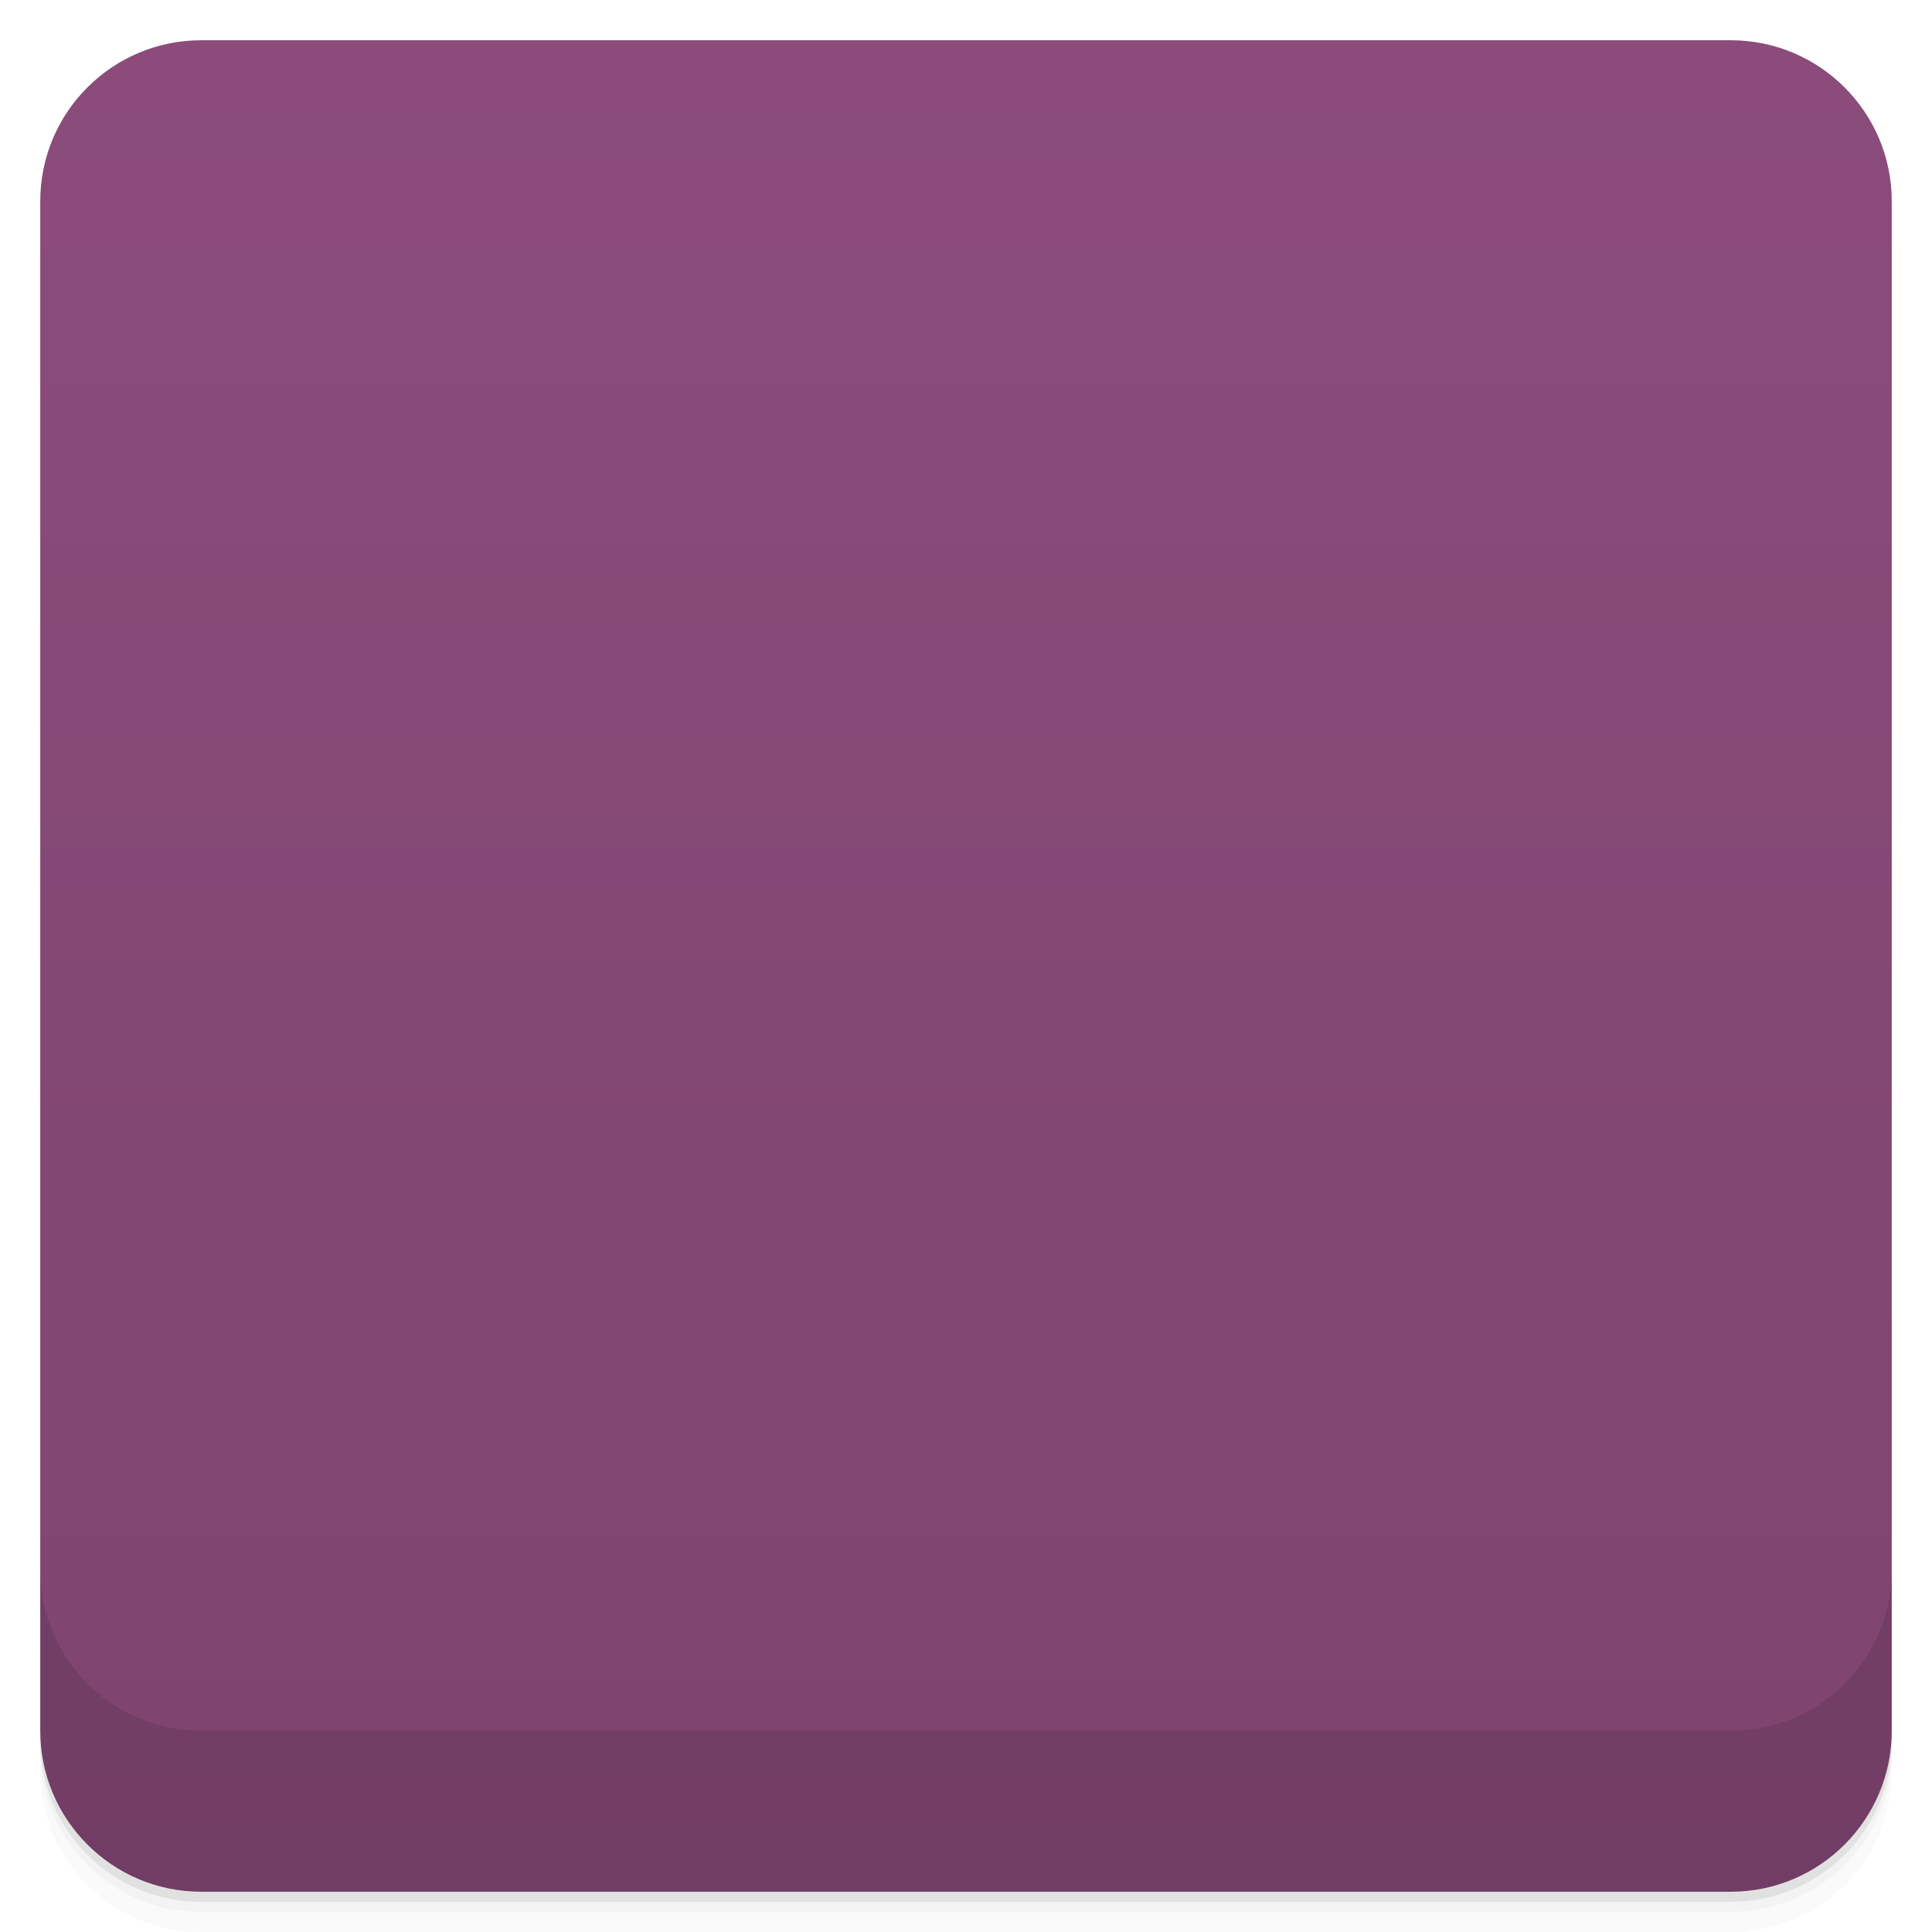
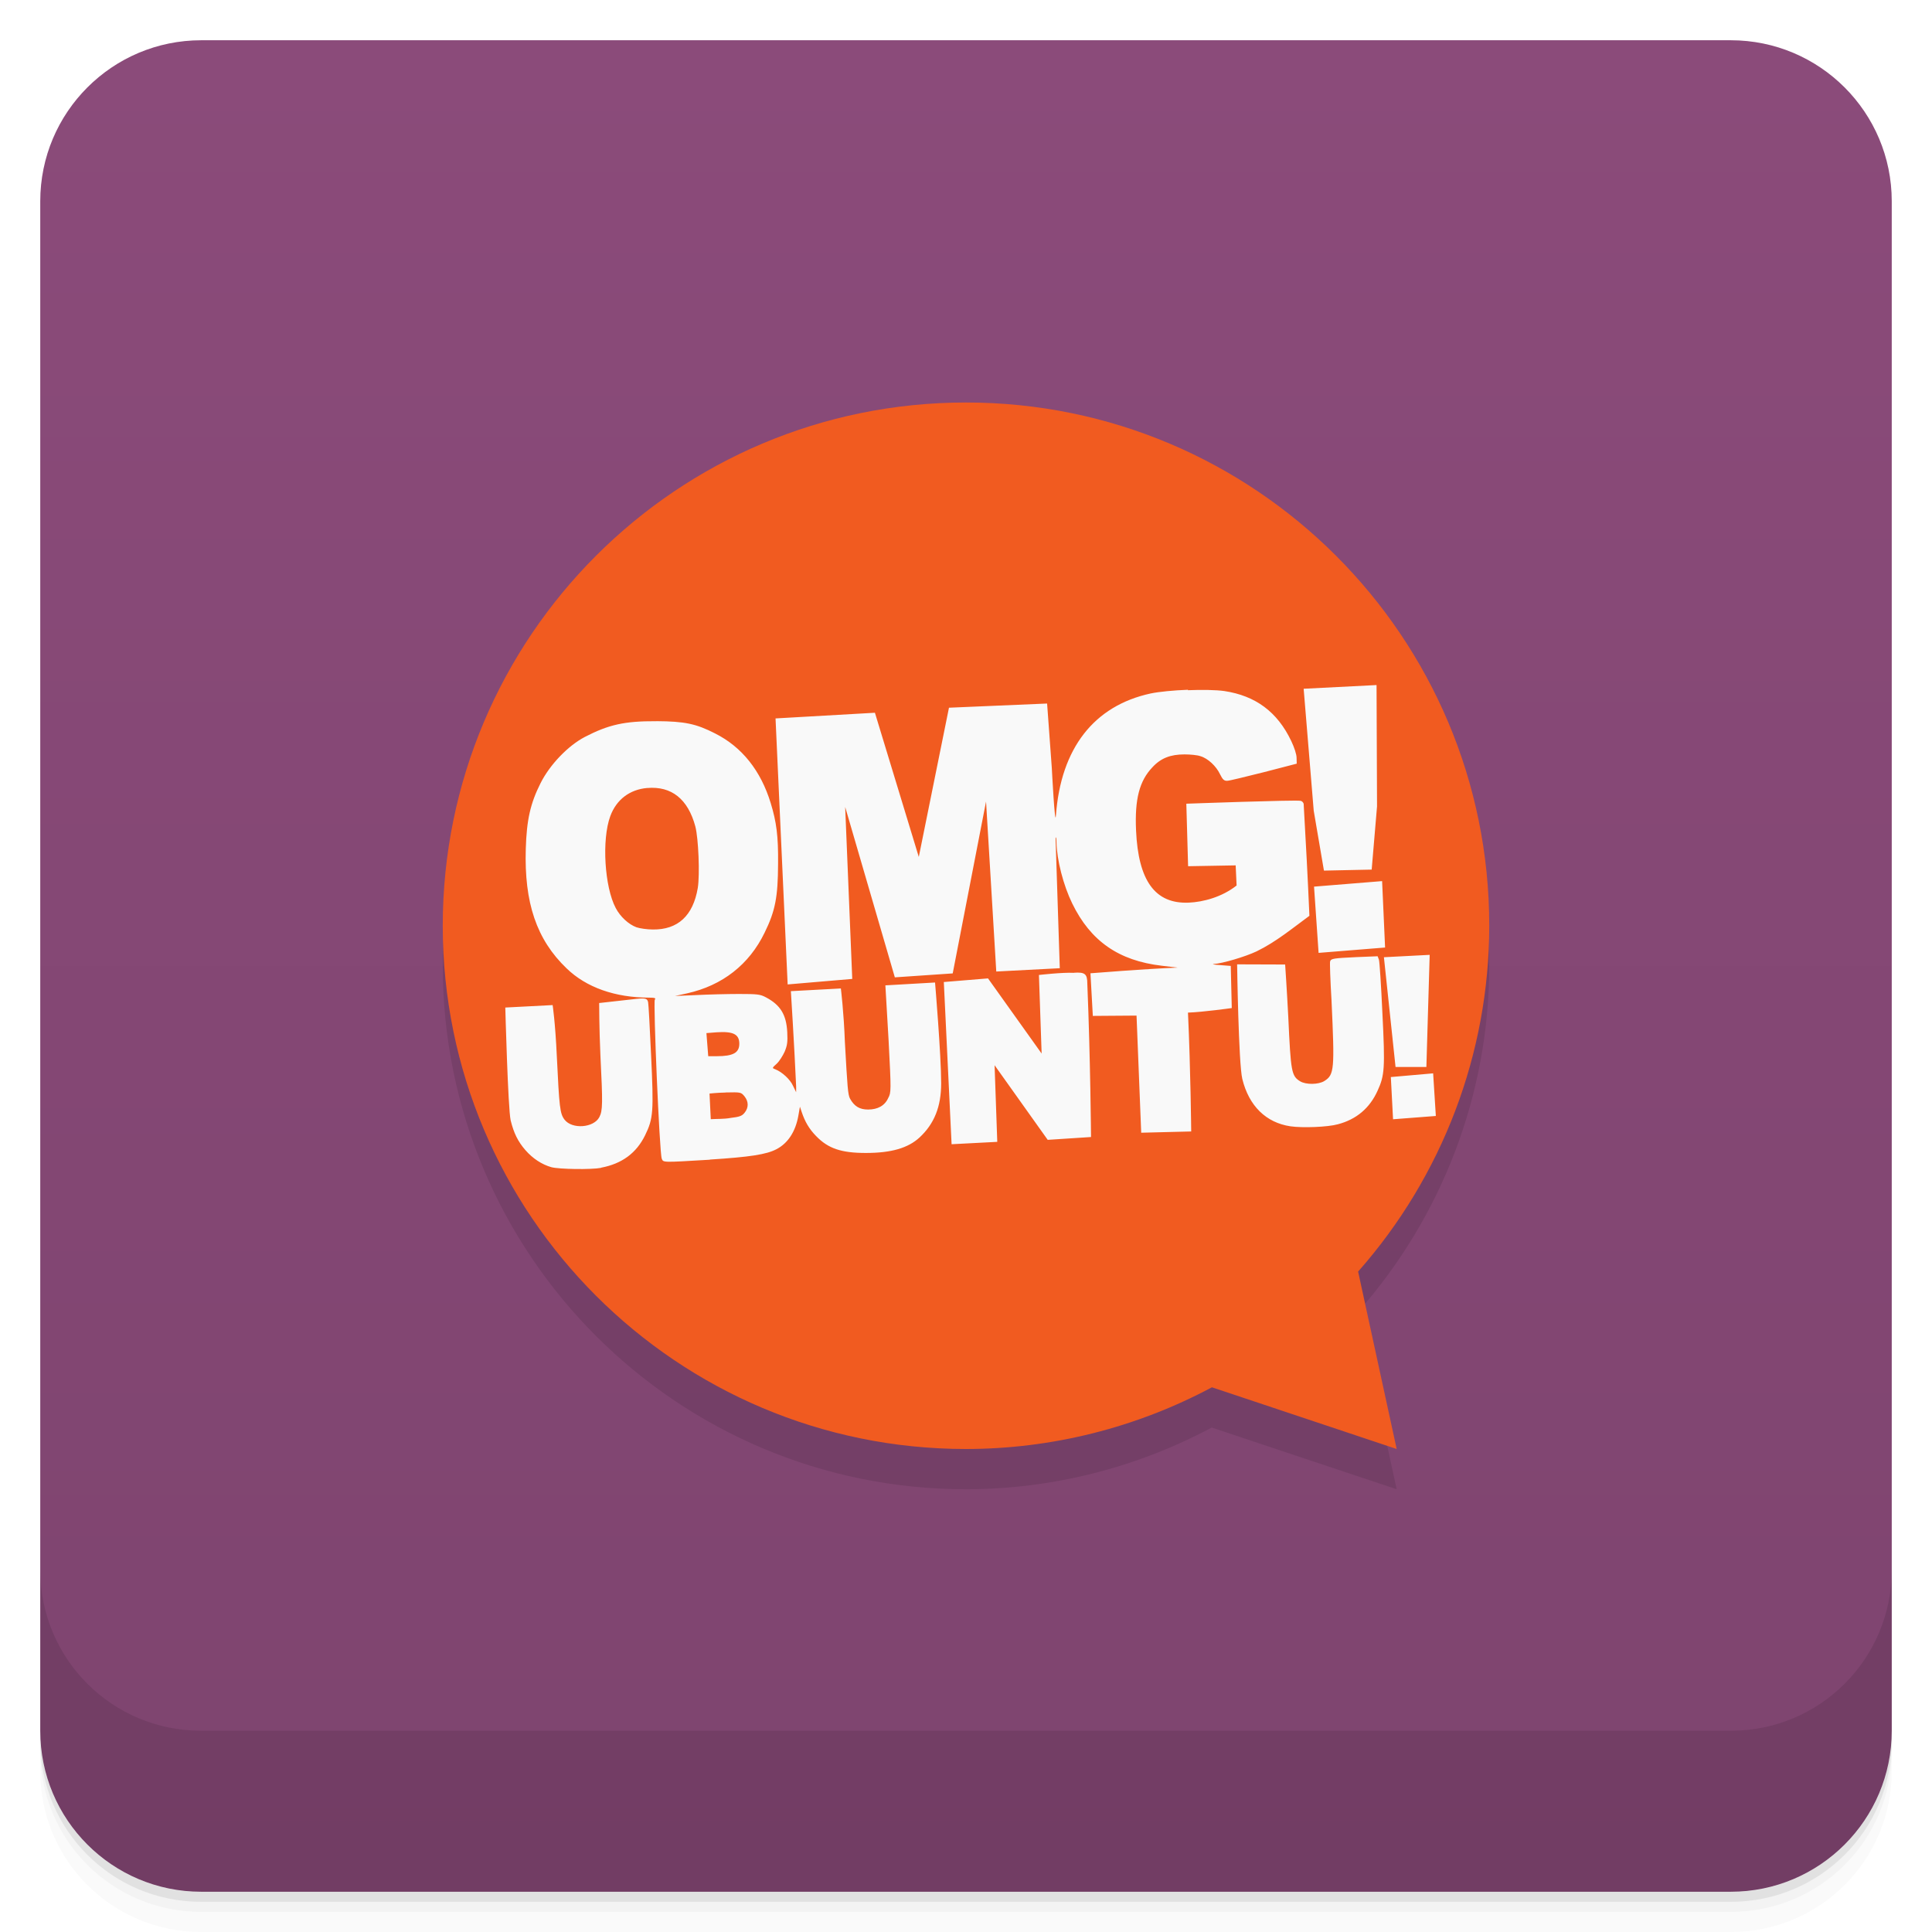
- <svg viewBox="0 0 48 48">
+ <svg xmlns="http://www.w3.org/2000/svg" version="1.1" viewBox="0 0 48 48">
  <defs>
-     <linearGradient id="linearGradient3764" x1="1" x2="47" gradientUnits="userSpaceOnUse" gradientTransform="translate(-48,0.00221467)">
-       <stop stop-color="#7e446f" stop-opacity="1" />
-       <stop offset="1" stop-color="#8b4c7b" stop-opacity="1" />
+     <linearGradient id="bg" x2="0" y1="1" y2="47" gradientUnits="userSpaceOnUse">
+       <stop style="stop-color:#8b4b7a" offset="0" />
+       <stop style="stop-color:#7e446f" offset="1" />
    </linearGradient>
-     <clipPath id="clipPath-487163010">
-       <g transform="translate(0,-1004.362)">
-         <rect rx="4" y="1005.36" x="1" height="46" width="46" fill="#1890d0" />
-       </g>
-     </clipPath>
-     <clipPath id="clipPath-502619825">
-       <g transform="translate(0,-1004.362)">
-         <rect rx="4" y="1005.36" x="1" height="46" width="46" fill="#1890d0" />
-       </g>
-     </clipPath>
  </defs>
-   <g>
-     <path d="m 1 43 l 0 0.25 c 0 2.216 1.784 4 4 4 l 38 0 c 2.216 0 4 -1.784 4 -4 l 0 -0.25 c 0 2.216 -1.784 4 -4 4 l -38 0 c -2.216 0 -4 -1.784 -4 -4 z m 0 0.5 l 0 0.5 c 0 2.216 1.784 4 4 4 l 38 0 c 2.216 0 4 -1.784 4 -4 l 0 -0.5 c 0 2.216 -1.784 4 -4 4 l -38 0 c -2.216 0 -4 -1.784 -4 -4 z" opacity="0.02" />
-     <path d="m 1 43.25 l 0 0.25 c 0 2.216 1.784 4 4 4 l 38 0 c 2.216 0 4 -1.784 4 -4 l 0 -0.25 c 0 2.216 -1.784 4 -4 4 l -38 0 c -2.216 0 -4 -1.784 -4 -4 z" opacity="0.05" />
-     <path d="m 1 43 l 0 0.25 c 0 2.216 1.784 4 4 4 l 38 0 c 2.216 0 4 -1.784 4 -4 l 0 -0.25 c 0 2.216 -1.784 4 -4 4 l -38 0 c -2.216 0 -4 -1.784 -4 -4 z" opacity="0.1" />
-   </g>
-   <g>
-     <rect width="46" height="46" x="-47" y="1" rx="4" transform="matrix(0,-1,1,0,0,0)" fill="url(#linearGradient3764)" fill-opacity="1" />
-   </g>
-   <g>
-     <g clip-path="url(#clipPath-487163010)">
-       <g opacity="0.1">
-         <g>
-           <path d="m 13 19 l 10 -3 l 11 1 l 2 6 l 0 4 l -0.027 1.238 l -1.141 2.145 l -17.01 1.207 l -4.957 -1.406 l -1.137 -3.484 m 1.273 -7.699" stroke="none" fill-rule="nonzero" fill-opacity="1" fill="#000" />
-           <path d="m 32.32 36.25 l -2.281 -0.746 l -0.461 0.219 c -1.418 0.676 -2.891 1.07 -4.492 1.215 c -0.598 0.051 -2.18 0.02 -2.734 -0.055 c -0.988 -0.137 -1.793 -0.324 -2.676 -0.637 c -4.344 -1.52 -7.574 -5.258 -8.449 -9.77 c -0.148 -0.773 -0.199 -1.262 -0.223 -2.16 c -0.031 -1.262 0.07 -2.223 0.344 -3.371 c 1.203 -4.98 5.207 -8.781 10.254 -9.727 c 0.656 -0.125 1.051 -0.172 1.77 -0.203 c 2.863 -0.133 5.586 0.633 7.945 2.242 c 0.801 0.543 1.25 0.926 2.01 1.711 c 0.676 0.695 1.102 1.215 1.551 1.898 c 1.902 2.91 2.559 6.402 1.848 9.824 c -0.414 1.996 -1.402 4.03 -2.711 5.594 c -0.129 0.152 -0.242 0.313 -0.242 0.352 c 0 0.063 0.871 4.16 0.914 4.309 c 0.008 0.039 0 0.066 -0.031 0.063 c -0.023 -0.004 -1.074 -0.34 -2.328 -0.754 m -17.395 -6.246 c 0.52 -0.098 0.879 -0.363 1.094 -0.805 c 0.203 -0.414 0.215 -0.586 0.148 -1.992 c -0.031 -0.68 -0.063 -1.27 -0.074 -1.316 c -0.02 -0.074 -0.035 -0.082 -0.277 -0.082 c -0.523 0 -0.914 0.043 -0.941 0.105 c -0.016 0.035 0 0.613 0.031 1.297 c 0.059 1.191 0.059 1.375 -0.027 1.539 c -0.141 0.266 -0.676 0.305 -0.863 0.063 c -0.117 -0.152 -0.133 -0.305 -0.195 -1.578 c -0.039 -0.852 -0.07 -1.238 -0.102 -1.27 c -0.035 -0.035 -0.16 -0.039 -0.59 -0.012 c -0.301 0.02 -0.566 0.055 -0.586 0.074 c -0.055 0.055 0.066 2.5 0.133 2.801 c 0.078 0.316 0.18 0.527 0.367 0.742 c 0.18 0.207 0.41 0.355 0.648 0.422 c 0.195 0.051 0.988 0.063 1.234 0.016 m 2.703 -0.203 c 0.98 -0.063 1.402 -0.125 1.652 -0.258 c 0.285 -0.148 0.473 -0.438 0.543 -0.832 l 0.039 -0.223 l 0.043 0.129 c 0.082 0.246 0.191 0.426 0.359 0.598 c 0.301 0.313 0.629 0.422 1.238 0.422 c 0.629 0 1.047 -0.121 1.332 -0.383 c 0.367 -0.34 0.539 -0.766 0.539 -1.348 c 0 -0.707 -0.105 -2.473 -0.152 -2.504 c -0.023 -0.02 -0.195 -0.023 -0.383 -0.012 c -0.633 0.035 -0.785 0.059 -0.816 0.109 c -0.012 0.027 0.016 0.633 0.043 1.344 c 0.066 1.258 0.066 1.293 -0.008 1.43 c -0.086 0.191 -0.262 0.285 -0.5 0.285 c -0.211 0 -0.344 -0.078 -0.449 -0.266 c -0.055 -0.098 -0.066 -0.293 -0.129 -1.41 c -0.027 -0.746 -0.066 -1.313 -0.098 -1.332 c -0.051 -0.051 -1.094 0 -1.168 0.055 c -0.051 0.039 -0.051 0.152 0 1.145 c 0.031 0.605 0.055 1.16 0.055 1.238 l 0 0.141 l -0.078 -0.16 c -0.066 -0.152 -0.27 -0.344 -0.441 -0.41 c -0.082 -0.031 -0.082 -0.031 0.039 -0.141 c 0.063 -0.059 0.148 -0.195 0.195 -0.297 c 0.066 -0.16 0.078 -0.238 0.066 -0.488 c -0.023 -0.426 -0.168 -0.668 -0.527 -0.859 c -0.145 -0.078 -0.207 -0.086 -0.676 -0.086 c -0.285 0 -0.758 0.012 -1.051 0.027 l -0.535 0.023 l 0.301 -0.066 c 0.875 -0.195 1.539 -0.715 1.922 -1.504 c 0.27 -0.547 0.332 -0.898 0.336 -1.707 c 0.008 -0.695 -0.039 -1.051 -0.18 -1.512 c -0.246 -0.809 -0.715 -1.398 -1.383 -1.734 c -0.48 -0.242 -0.758 -0.301 -1.461 -0.305 c -0.789 -0.004 -1.187 0.086 -1.777 0.391 c -0.418 0.219 -0.867 0.688 -1.098 1.148 c -0.254 0.504 -0.355 0.918 -0.367 1.629 c -0.043 1.344 0.266 2.258 1.012 2.973 c 0.488 0.473 1.203 0.727 2.055 0.727 c 0.137 0 0.168 0.012 0.137 0.047 c -0.043 0.051 0.117 3.824 0.172 3.953 c 0.039 0.098 0.004 0.098 1.191 0.027 m 0.008 -1.32 c -0.016 -0.172 -0.02 -0.32 -0.012 -0.328 c 0.012 -0.012 0.188 -0.023 0.398 -0.027 c 0.383 -0.008 0.383 -0.008 0.469 0.094 c 0.105 0.129 0.109 0.281 0.004 0.41 c -0.066 0.082 -0.125 0.102 -0.348 0.129 c -0.145 0.016 -0.316 0.031 -0.379 0.031 l -0.113 0 l -0.023 -0.313 m -0.063 -1.391 c -0.008 -0.074 -0.02 -0.203 -0.02 -0.285 l 0 -0.148 l 0.254 -0.02 c 0.41 -0.027 0.563 0.047 0.563 0.285 c 0 0.223 -0.152 0.309 -0.555 0.309 l -0.215 0 l -0.023 -0.141 m -1.758 -3.055 c -0.195 -0.07 -0.406 -0.262 -0.52 -0.48 c -0.277 -0.523 -0.355 -1.695 -0.148 -2.281 c 0.152 -0.414 0.484 -0.668 0.918 -0.703 c 0.605 -0.055 1.023 0.273 1.195 0.953 c 0.078 0.293 0.102 1.199 0.063 1.531 c -0.113 0.691 -0.496 1.039 -1.113 1.031 c -0.148 0 -0.324 -0.027 -0.406 -0.055 m 8.879 5.344 c 0.074 -0.031 0.082 -0.055 0.078 -0.316 c 0 -0.156 -0.023 -0.578 -0.035 -0.938 c -0.023 -0.355 -0.031 -0.656 -0.023 -0.664 c 0.012 -0.008 0.313 0.406 0.668 0.922 l 0.648 0.934 l 0.371 -0.023 c 0.203 -0.016 0.441 -0.023 0.523 -0.023 c 0.293 0 0.277 0.133 0.18 -1.879 c -0.047 -0.98 -0.086 -1.863 -0.086 -1.957 c 0 -0.246 -0.066 -0.289 -0.336 -0.27 c -0.117 0.012 -0.355 0.027 -0.527 0.039 c -0.227 0.02 -0.313 0.035 -0.328 0.078 c -0.02 0.047 0.023 1.164 0.066 1.734 c 0.008 0.094 0 0.16 -0.012 0.156 c -0.023 -0.012 -0.316 -0.43 -0.66 -0.934 c -0.355 -0.504 -0.652 -0.926 -0.672 -0.934 c -0.078 -0.031 -1.063 0.047 -1.102 0.09 c -0.055 0.063 0.141 3.988 0.195 4.03 c 0.055 0.035 0.938 -0.008 1.051 -0.047 m 4.895 -0.273 c 0.066 -0.023 0.066 -0.066 -0.02 -1.668 c -0.039 -0.703 -0.066 -1.281 -0.066 -1.285 c 0.004 -0.004 0.242 -0.02 0.523 -0.039 c 0.301 -0.016 0.547 -0.047 0.563 -0.074 c 0.023 -0.027 0.027 -0.184 0.008 -0.543 l -0.031 -0.504 l -0.27 -0.023 c -0.145 -0.008 -0.219 -0.023 -0.152 -0.027 c 0.215 -0.012 0.789 -0.184 1.063 -0.316 c 0.277 -0.129 0.953 -0.574 1.191 -0.773 l 0.125 -0.109 l -0.066 -1.363 c -0.039 -0.75 -0.066 -1.391 -0.074 -1.422 c -0.016 -0.035 -0.043 -0.07 -0.074 -0.074 c -0.121 -0.027 -2.832 0.148 -2.863 0.184 c -0.043 0.047 0.02 1.383 0.07 1.441 c 0.02 0.02 0.23 0.02 0.598 0 c 0.313 -0.023 0.57 -0.027 0.582 -0.023 c 0.012 0.004 0.02 0.121 0.02 0.258 l 0.004 0.242 l -0.266 0.156 c -0.348 0.203 -0.578 0.27 -0.926 0.27 c -0.84 0.023 -1.25 -0.551 -1.305 -1.793 c -0.035 -0.77 0.078 -1.227 0.398 -1.563 c 0.211 -0.23 0.453 -0.32 0.797 -0.32 c 0.148 0 0.316 0.023 0.398 0.043 c 0.188 0.066 0.395 0.25 0.492 0.449 c 0.063 0.133 0.098 0.164 0.172 0.164 c 0.059 0 0.465 -0.105 0.918 -0.215 l 0.813 -0.211 l -0.004 -0.148 c 0 -0.086 -0.055 -0.254 -0.133 -0.418 c -0.344 -0.723 -0.887 -1.125 -1.66 -1.242 c -0.402 -0.059 -1.402 -0.02 -1.836 0.07 c -1.41 0.305 -2.227 1.363 -2.352 3.03 c -0.023 0.348 -0.035 0.238 -0.105 -1.176 c -0.051 -1.039 -0.09 -1.574 -0.117 -1.602 c -0.027 -0.035 -0.32 -0.031 -1.211 0.02 c -0.641 0.035 -1.188 0.07 -1.227 0.082 c -0.078 0.02 -0.039 -0.16 -0.422 1.926 c -0.184 0.965 -0.324 1.766 -0.328 1.781 c -0.008 0.016 -0.238 -0.777 -0.523 -1.762 c -0.336 -1.168 -0.527 -1.801 -0.563 -1.82 c -0.07 -0.035 -2.434 0.098 -2.477 0.141 c -0.023 0.031 0.238 6.203 0.281 6.484 l 0.023 0.125 l 0.563 -0.027 c 0.773 -0.031 1.023 -0.059 1.031 -0.109 c 0.008 -0.02 -0.031 -0.992 -0.086 -2.145 c -0.066 -1.16 -0.105 -2.117 -0.09 -2.125 c 0.008 -0.012 0.02 0.063 0.055 0.152 c 0.102 0.441 1.152 4.055 1.191 4.078 c 0.016 0.023 0.313 0.023 0.715 -0.008 c 0.52 -0.031 0.688 -0.051 0.723 -0.09 c 0.023 -0.027 0.215 -1.012 0.43 -2.168 c 0.211 -1.164 0.398 -2.109 0.398 -2.102 c 0.008 0.008 0.063 0.953 0.113 2.102 c 0.063 1.207 0.102 2.102 0.141 2.121 c 0.043 0.043 1.531 -0.031 1.578 -0.082 c 0.02 -0.016 -0.004 -0.734 -0.043 -1.602 c -0.043 -0.863 -0.074 -1.602 -0.066 -1.637 c 0.02 -0.035 0.023 0.012 0.023 0.102 c 0.008 0.449 0.172 1.078 0.391 1.527 c 0.457 0.938 1.156 1.422 2.23 1.547 l 0.395 0.047 l -0.926 0.047 c -0.512 0.031 -0.996 0.063 -1.086 0.074 l -0.156 0.02 l 0.004 0.508 c 0.012 0.355 0.023 0.523 0.059 0.551 c 0.035 0.035 0.168 0.035 0.563 0.016 c 0.281 -0.023 0.523 -0.027 0.523 -0.023 c 0.004 0.008 0.039 0.656 0.078 1.441 c 0.039 0.781 0.082 1.445 0.098 1.469 c 0.02 0.023 0.184 0.035 0.574 0.016 c 0.301 -0.016 0.574 -0.035 0.602 -0.047 m 3.652 -0.172 c 0.461 -0.121 0.793 -0.402 0.988 -0.832 c 0.176 -0.383 0.188 -0.559 0.121 -1.941 c -0.031 -0.68 -0.07 -1.27 -0.09 -1.316 l -0.031 -0.086 l -0.523 0.02 c -0.574 0.027 -0.637 0.035 -0.66 0.105 c -0.012 0.02 0.004 0.469 0.035 0.988 c 0.078 1.699 0.07 1.832 -0.18 1.988 c -0.145 0.09 -0.453 0.094 -0.598 0.008 c -0.219 -0.133 -0.234 -0.23 -0.297 -1.598 c -0.035 -0.68 -0.07 -1.27 -0.078 -1.305 c -0.02 -0.07 -0.051 -0.07 -0.59 -0.047 c -0.313 0.012 -0.586 0.027 -0.602 0.043 c -0.074 0.043 0.035 2.461 0.129 2.848 c 0.164 0.668 0.59 1.086 1.199 1.176 c 0.297 0.043 0.922 0.02 1.176 -0.051 m 2.145 -0.152 c 0.145 -0.008 0.273 -0.039 0.273 -0.059 c 0.031 -0.063 0.02 -0.855 -0.023 -0.969 l -0.031 -0.094 l -0.508 0.023 c -0.332 0.016 -0.52 0.039 -0.547 0.07 c -0.063 0.066 -0.02 1 0.059 1.047 c 0.043 0.027 0.215 0.023 0.773 -0.023 m 0.051 -1.27 c 0.105 -0.109 0.188 -2.688 0.082 -2.785 c -0.063 -0.066 -1.063 -0.008 -1.141 0.059 c -0.074 0.082 -0.027 0.711 0.133 1.746 c 0.074 0.5 0.148 0.941 0.152 0.98 c 0.02 0.059 0.059 0.063 0.367 0.055 c 0.188 -0.008 0.352 -0.035 0.395 -0.055 m -1.629 -2.855 c 0.328 -0.02 0.605 -0.047 0.641 -0.063 c 0.027 -0.02 0.035 -0.203 0.02 -0.703 c -0.023 -0.84 -0.047 -0.98 -0.125 -0.996 c -0.027 -0.008 -0.383 0.008 -0.785 0.031 c -0.395 0.02 -0.766 0.047 -0.805 0.047 c -0.043 0 -0.086 0.023 -0.102 0.059 c -0.012 0.035 -0.004 0.406 0.02 0.832 c 0.035 0.602 0.051 0.777 0.094 0.813 c 0.031 0.023 0.137 0.031 0.258 0.023 c 0.105 -0.008 0.477 -0.031 0.797 -0.051 m 0.043 -2.039 c 0.27 0 0.25 0.074 0.355 -1.578 c 0.086 -1.324 0.09 -1.574 0.063 -2.23 c -0.02 -0.457 -0.051 -0.762 -0.07 -0.781 c -0.055 -0.063 -1.73 0.031 -1.816 0.094 c -0.059 0.039 -0.059 0.117 -0.02 0.805 c 0.027 0.648 0.07 0.984 0.27 2.223 c 0.129 0.797 0.246 1.473 0.254 1.484 c 0.02 0.023 0.156 0.031 0.418 0.023 c 0.223 -0.023 0.461 -0.027 0.539 -0.027 m 0 0" stroke="none" fill-rule="nonzero" fill-opacity="1" fill="#000" />
-         </g>
-       </g>
-     </g>
-   </g>
-   <g>
-     <g clip-path="url(#clipPath-502619825)">
-       <g transform="translate(0,-1)">
-         <g>
-           <path d="m 13 19 l 10 -3 l 11 1 l 2 6 l 0 4 l -0.027 1.238 l -1.141 2.145 l -17.01 1.207 l -4.957 -1.406 l -1.137 -3.484 m 1.273 -7.699" fill="#f9f9f9" stroke="none" fill-rule="nonzero" fill-opacity="1" />
-           <path d="m 32.32 36.25 l -2.281 -0.746 l -0.461 0.219 c -1.418 0.676 -2.891 1.07 -4.492 1.215 c -0.598 0.051 -2.18 0.02 -2.734 -0.055 c -0.988 -0.137 -1.793 -0.324 -2.676 -0.637 c -4.344 -1.52 -7.574 -5.258 -8.449 -9.77 c -0.148 -0.773 -0.199 -1.262 -0.223 -2.16 c -0.031 -1.262 0.07 -2.223 0.344 -3.371 c 1.203 -4.98 5.207 -8.781 10.254 -9.727 c 0.656 -0.125 1.051 -0.172 1.77 -0.203 c 2.863 -0.133 5.586 0.633 7.945 2.242 c 0.801 0.543 1.25 0.926 2.01 1.711 c 0.676 0.695 1.102 1.215 1.551 1.898 c 1.902 2.91 2.559 6.402 1.848 9.824 c -0.414 1.996 -1.402 4.03 -2.711 5.594 c -0.129 0.152 -0.242 0.313 -0.242 0.352 c 0 0.063 0.871 4.16 0.914 4.309 c 0.008 0.039 0 0.066 -0.031 0.063 c -0.023 -0.004 -1.074 -0.34 -2.328 -0.754 m -17.395 -6.246 c 0.52 -0.098 0.879 -0.363 1.094 -0.805 c 0.203 -0.414 0.215 -0.586 0.148 -1.992 c -0.031 -0.68 -0.063 -1.27 -0.074 -1.316 c -0.02 -0.074 -0.035 -0.082 -0.277 -0.082 c -0.523 0 -0.914 0.043 -0.941 0.105 c -0.016 0.035 0 0.613 0.031 1.297 c 0.059 1.191 0.059 1.375 -0.027 1.539 c -0.141 0.266 -0.676 0.305 -0.863 0.063 c -0.117 -0.152 -0.133 -0.305 -0.195 -1.578 c -0.039 -0.852 -0.07 -1.238 -0.102 -1.27 c -0.035 -0.035 -0.16 -0.039 -0.59 -0.012 c -0.301 0.02 -0.566 0.055 -0.586 0.074 c -0.055 0.055 0.066 2.5 0.133 2.801 c 0.078 0.316 0.18 0.527 0.367 0.742 c 0.18 0.207 0.41 0.355 0.648 0.422 c 0.195 0.051 0.988 0.063 1.234 0.016 m 2.703 -0.203 c 0.98 -0.063 1.402 -0.125 1.652 -0.258 c 0.285 -0.148 0.473 -0.438 0.543 -0.832 l 0.039 -0.223 l 0.043 0.129 c 0.082 0.246 0.191 0.426 0.359 0.598 c 0.301 0.313 0.629 0.422 1.238 0.422 c 0.629 0 1.047 -0.121 1.332 -0.383 c 0.367 -0.34 0.539 -0.766 0.539 -1.348 c 0 -0.707 -0.105 -2.473 -0.152 -2.504 c -0.023 -0.02 -0.195 -0.023 -0.383 -0.012 c -0.633 0.035 -0.785 0.059 -0.816 0.109 c -0.012 0.027 0.016 0.633 0.043 1.344 c 0.066 1.258 0.066 1.293 -0.008 1.43 c -0.086 0.191 -0.262 0.285 -0.5 0.285 c -0.211 0 -0.344 -0.078 -0.449 -0.266 c -0.055 -0.098 -0.066 -0.293 -0.129 -1.41 c -0.027 -0.746 -0.066 -1.313 -0.098 -1.332 c -0.051 -0.051 -1.094 0 -1.168 0.055 c -0.051 0.039 -0.051 0.152 0 1.145 c 0.031 0.605 0.055 1.16 0.055 1.238 l 0 0.141 l -0.078 -0.16 c -0.066 -0.152 -0.27 -0.344 -0.441 -0.41 c -0.082 -0.031 -0.082 -0.031 0.039 -0.141 c 0.063 -0.059 0.148 -0.195 0.195 -0.297 c 0.066 -0.16 0.078 -0.238 0.066 -0.488 c -0.023 -0.426 -0.168 -0.668 -0.527 -0.859 c -0.145 -0.078 -0.207 -0.086 -0.676 -0.086 c -0.285 0 -0.758 0.012 -1.051 0.027 l -0.535 0.023 l 0.301 -0.066 c 0.875 -0.195 1.539 -0.715 1.922 -1.504 c 0.27 -0.547 0.332 -0.898 0.336 -1.707 c 0.008 -0.695 -0.039 -1.051 -0.18 -1.512 c -0.246 -0.809 -0.715 -1.398 -1.383 -1.734 c -0.48 -0.242 -0.758 -0.301 -1.461 -0.305 c -0.789 -0.004 -1.187 0.086 -1.777 0.391 c -0.418 0.219 -0.867 0.688 -1.098 1.148 c -0.254 0.504 -0.355 0.918 -0.367 1.629 c -0.043 1.344 0.266 2.258 1.012 2.973 c 0.488 0.473 1.203 0.727 2.055 0.727 c 0.137 0 0.168 0.012 0.137 0.047 c -0.043 0.051 0.117 3.824 0.172 3.953 c 0.039 0.098 0.004 0.098 1.191 0.027 m 0.008 -1.32 c -0.016 -0.172 -0.02 -0.32 -0.012 -0.328 c 0.012 -0.012 0.188 -0.023 0.398 -0.027 c 0.383 -0.008 0.383 -0.008 0.469 0.094 c 0.105 0.129 0.109 0.281 0.004 0.41 c -0.066 0.082 -0.125 0.102 -0.348 0.129 c -0.145 0.016 -0.316 0.031 -0.379 0.031 l -0.113 0 l -0.023 -0.313 m -0.063 -1.391 c -0.008 -0.074 -0.02 -0.203 -0.02 -0.285 l 0 -0.148 l 0.254 -0.02 c 0.41 -0.027 0.563 0.047 0.563 0.285 c 0 0.223 -0.152 0.309 -0.555 0.309 l -0.215 0 l -0.023 -0.141 m -1.758 -3.055 c -0.195 -0.07 -0.406 -0.262 -0.52 -0.48 c -0.277 -0.523 -0.355 -1.695 -0.148 -2.281 c 0.152 -0.414 0.484 -0.668 0.918 -0.703 c 0.605 -0.055 1.023 0.273 1.195 0.953 c 0.078 0.293 0.102 1.199 0.063 1.531 c -0.113 0.691 -0.496 1.039 -1.113 1.031 c -0.148 0 -0.324 -0.027 -0.406 -0.055 m 8.879 5.344 c 0.074 -0.031 0.082 -0.055 0.078 -0.316 c 0 -0.156 -0.023 -0.578 -0.035 -0.938 c -0.023 -0.355 -0.031 -0.656 -0.023 -0.664 c 0.012 -0.008 0.313 0.406 0.668 0.922 l 0.648 0.934 l 0.371 -0.023 c 0.203 -0.016 0.441 -0.023 0.523 -0.023 c 0.293 0 0.277 0.133 0.18 -1.879 c -0.047 -0.98 -0.086 -1.863 -0.086 -1.957 c 0 -0.246 -0.066 -0.289 -0.336 -0.27 c -0.117 0.012 -0.355 0.027 -0.527 0.039 c -0.227 0.02 -0.313 0.035 -0.328 0.078 c -0.02 0.047 0.023 1.164 0.066 1.734 c 0.008 0.094 0 0.16 -0.012 0.156 c -0.023 -0.012 -0.316 -0.43 -0.66 -0.934 c -0.355 -0.504 -0.652 -0.926 -0.672 -0.934 c -0.078 -0.031 -1.063 0.047 -1.102 0.09 c -0.055 0.063 0.141 3.988 0.195 4.03 c 0.055 0.035 0.938 -0.008 1.051 -0.047 m 4.895 -0.273 c 0.066 -0.023 0.066 -0.066 -0.02 -1.668 c -0.039 -0.703 -0.066 -1.281 -0.066 -1.285 c 0.004 -0.004 0.242 -0.02 0.523 -0.039 c 0.301 -0.016 0.547 -0.047 0.563 -0.074 c 0.023 -0.027 0.027 -0.184 0.008 -0.543 l -0.031 -0.504 l -0.27 -0.023 c -0.145 -0.008 -0.219 -0.023 -0.152 -0.027 c 0.215 -0.012 0.789 -0.184 1.063 -0.316 c 0.277 -0.129 0.953 -0.574 1.191 -0.773 l 0.125 -0.109 l -0.066 -1.363 c -0.039 -0.75 -0.066 -1.391 -0.074 -1.422 c -0.016 -0.035 -0.043 -0.07 -0.074 -0.074 c -0.121 -0.027 -2.832 0.148 -2.863 0.184 c -0.043 0.047 0.02 1.383 0.07 1.441 c 0.02 0.02 0.23 0.02 0.598 0 c 0.313 -0.023 0.57 -0.027 0.582 -0.023 c 0.012 0.004 0.02 0.121 0.02 0.258 l 0.004 0.242 l -0.266 0.156 c -0.348 0.203 -0.578 0.27 -0.926 0.27 c -0.84 0.023 -1.25 -0.551 -1.305 -1.793 c -0.035 -0.77 0.078 -1.227 0.398 -1.563 c 0.211 -0.23 0.453 -0.32 0.797 -0.32 c 0.148 0 0.316 0.023 0.398 0.043 c 0.188 0.066 0.395 0.25 0.492 0.449 c 0.063 0.133 0.098 0.164 0.172 0.164 c 0.059 0 0.465 -0.105 0.918 -0.215 l 0.813 -0.211 l -0.004 -0.148 c 0 -0.086 -0.055 -0.254 -0.133 -0.418 c -0.344 -0.723 -0.887 -1.125 -1.66 -1.242 c -0.402 -0.059 -1.402 -0.02 -1.836 0.07 c -1.41 0.305 -2.227 1.363 -2.352 3.03 c -0.023 0.348 -0.035 0.238 -0.105 -1.176 c -0.051 -1.039 -0.09 -1.574 -0.117 -1.602 c -0.027 -0.035 -0.32 -0.031 -1.211 0.02 c -0.641 0.035 -1.188 0.07 -1.227 0.082 c -0.078 0.02 -0.039 -0.16 -0.422 1.926 c -0.184 0.965 -0.324 1.766 -0.328 1.781 c -0.008 0.016 -0.238 -0.777 -0.523 -1.762 c -0.336 -1.168 -0.527 -1.801 -0.563 -1.82 c -0.07 -0.035 -2.434 0.098 -2.477 0.141 c -0.023 0.031 0.238 6.203 0.281 6.484 l 0.023 0.125 l 0.563 -0.027 c 0.773 -0.031 1.023 -0.059 1.031 -0.109 c 0.008 -0.02 -0.031 -0.992 -0.086 -2.145 c -0.066 -1.16 -0.105 -2.117 -0.09 -2.125 c 0.008 -0.012 0.02 0.063 0.055 0.152 c 0.102 0.441 1.152 4.055 1.191 4.078 c 0.016 0.023 0.313 0.023 0.715 -0.008 c 0.52 -0.031 0.688 -0.051 0.723 -0.09 c 0.023 -0.027 0.215 -1.012 0.43 -2.168 c 0.211 -1.164 0.398 -2.109 0.398 -2.102 c 0.008 0.008 0.063 0.953 0.113 2.102 c 0.063 1.207 0.102 2.102 0.141 2.121 c 0.043 0.043 1.531 -0.031 1.578 -0.082 c 0.02 -0.016 -0.004 -0.734 -0.043 -1.602 c -0.043 -0.863 -0.074 -1.602 -0.066 -1.637 c 0.02 -0.035 0.023 0.012 0.023 0.102 c 0.008 0.449 0.172 1.078 0.391 1.527 c 0.457 0.938 1.156 1.422 2.23 1.547 l 0.395 0.047 l -0.926 0.047 c -0.512 0.031 -0.996 0.063 -1.086 0.074 l -0.156 0.02 l 0.004 0.508 c 0.012 0.355 0.023 0.523 0.059 0.551 c 0.035 0.035 0.168 0.035 0.563 0.016 c 0.281 -0.023 0.523 -0.027 0.523 -0.023 c 0.004 0.008 0.039 0.656 0.078 1.441 c 0.039 0.781 0.082 1.445 0.098 1.469 c 0.02 0.023 0.184 0.035 0.574 0.016 c 0.301 -0.016 0.574 -0.035 0.602 -0.047 m 3.652 -0.172 c 0.461 -0.121 0.793 -0.402 0.988 -0.832 c 0.176 -0.383 0.188 -0.559 0.121 -1.941 c -0.031 -0.68 -0.07 -1.27 -0.09 -1.316 l -0.031 -0.086 l -0.523 0.02 c -0.574 0.027 -0.637 0.035 -0.66 0.105 c -0.012 0.02 0.004 0.469 0.035 0.988 c 0.078 1.699 0.07 1.832 -0.18 1.988 c -0.145 0.09 -0.453 0.094 -0.598 0.008 c -0.219 -0.133 -0.234 -0.23 -0.297 -1.598 c -0.035 -0.68 -0.07 -1.27 -0.078 -1.305 c -0.02 -0.07 -0.051 -0.07 -0.59 -0.047 c -0.313 0.012 -0.586 0.027 -0.602 0.043 c -0.074 0.043 0.035 2.461 0.129 2.848 c 0.164 0.668 0.59 1.086 1.199 1.176 c 0.297 0.043 0.922 0.02 1.176 -0.051 m 2.145 -0.152 c 0.145 -0.008 0.273 -0.039 0.273 -0.059 c 0.031 -0.063 0.02 -0.855 -0.023 -0.969 l -0.031 -0.094 l -0.508 0.023 c -0.332 0.016 -0.52 0.039 -0.547 0.07 c -0.063 0.066 -0.02 1 0.059 1.047 c 0.043 0.027 0.215 0.023 0.773 -0.023 m 0.051 -1.27 c 0.105 -0.109 0.188 -2.688 0.082 -2.785 c -0.063 -0.066 -1.063 -0.008 -1.141 0.059 c -0.074 0.082 -0.027 0.711 0.133 1.746 c 0.074 0.5 0.148 0.941 0.152 0.98 c 0.02 0.059 0.059 0.063 0.367 0.055 c 0.188 -0.008 0.352 -0.035 0.395 -0.055 m -1.629 -2.855 c 0.328 -0.02 0.605 -0.047 0.641 -0.063 c 0.027 -0.02 0.035 -0.203 0.02 -0.703 c -0.023 -0.84 -0.047 -0.98 -0.125 -0.996 c -0.027 -0.008 -0.383 0.008 -0.785 0.031 c -0.395 0.02 -0.766 0.047 -0.805 0.047 c -0.043 0 -0.086 0.023 -0.102 0.059 c -0.012 0.035 -0.004 0.406 0.02 0.832 c 0.035 0.602 0.051 0.777 0.094 0.813 c 0.031 0.023 0.137 0.031 0.258 0.023 c 0.105 -0.008 0.477 -0.031 0.797 -0.051 m 0.043 -2.039 c 0.27 0 0.25 0.074 0.355 -1.578 c 0.086 -1.324 0.09 -1.574 0.063 -2.23 c -0.02 -0.457 -0.051 -0.762 -0.07 -0.781 c -0.055 -0.063 -1.73 0.031 -1.816 0.094 c -0.059 0.039 -0.059 0.117 -0.02 0.805 c 0.027 0.648 0.07 0.984 0.27 2.223 c 0.129 0.797 0.246 1.473 0.254 1.484 c 0.02 0.023 0.156 0.031 0.418 0.023 c 0.223 -0.023 0.461 -0.027 0.539 -0.027 m 0 0" fill="#f15b20" stroke="none" fill-rule="nonzero" fill-opacity="1" />
-         </g>
-       </g>
-     </g>
-   </g>
-   <g>
-     <g transform="translate(0,-1004.362)">
-       <path d="m 1 1043.36 0 4 c 0 2.216 1.784 4 4 4 l 38 0 c 2.216 0 4 -1.784 4 -4 l 0 -4 c 0 2.216 -1.784 4 -4 4 l -38 0 c -2.216 0 -4 -1.784 -4 -4 z" opacity="0.1" />
-     </g>
-   </g>
+   <path style="opacity:.02" d="m1 43v0.25c0 2.216 1.784 4 4 4h38c2.216 0 4-1.784 4-4v-0.25c0 2.216-1.784 4-4 4h-38c-2.216 0-4-1.784-4-4zm0 0.5v0.5c0 2.216 1.784 4 4 4h38c2.216 0 4-1.784 4-4v-0.5c0 2.216-1.784 4-4 4h-38c-2.216 0-4-1.784-4-4z" />
+   <path style="opacity:.05" d="m1 43.25v0.25c0 2.216 1.784 4 4 4h38c2.216 0 4-1.784 4-4v-0.25c0 2.216-1.784 4-4 4h-38c-2.216 0-4-1.784-4-4z" />
+   <path style="opacity:.1" d="m1 43v0.25c0 2.216 1.784 4 4 4h38c2.216 0 4-1.784 4-4v-0.25c0 2.216-1.784 4-4 4h-38c-2.216 0-4-1.784-4-4z" />
+   <rect style="fill:url(#bg)" rx="4" height="46" width="46" y="1" x="1" />
+   <path style="opacity:.1" d="m1 39v4c0 2.216 1.784 4 4 4h38c2.216 0 4-1.784 4-4v-4c0 2.216-1.784 4-4 4h-38c-2.216 0-4-1.784-4-4z" />
+   <path style="opacity:.1" d="m24 11c-7.18 0-13 5.82-13 13s5.82 13 13 13c2.13-0.001 4.226-0.53 6.105-1.533l4.595 1.533-0.958-4.409c2.096-2.372 3.257-5.426 3.258-8.591 0.003-7.18-5.82-13-13-13" />
+   <path style="fill:#f15b20" d="m24 10c-7.18 0-13 5.82-13 13s5.82 13 13 13c2.132-0.001 4.23-0.529 6.11-1.533l4.59 1.533-0.958-4.408c2.096-2.372 3.257-5.427 3.258-8.592 0.003-7.18-5.82-13-13-13" />
+   <path style="fill:#f9f9f9" d="m34.2 17.02-1.811 0.092 0.25 3.03 0.254 1.488 1.186-0.025 0.133-1.57zm-4.684 0.117c-0.355 0.014-0.713 0.047-0.928 0.092-1.41 0.305-2.232 1.363-2.354 3.03-0.023 0.348-0.102-1.176-0.102-1.176l-0.117-1.604-2.438 0.104-0.75 3.707-1.09-3.582-2.469 0.141 0.301 6.609 1.605-0.137-0.176-4.273 1.234 4.234 1.438-0.098 0.828-4.27 0.254 4.223 1.578-0.082s-0.066-2.035-0.105-3.238c0.012-0.035 0.02 0.012 0.023 0.102 0.008 0.449 0.172 1.078 0.391 1.527 0.457 0.938 1.156 1.422 2.223 1.547l0.396 0.047c-0.781 0.029-2.166 0.141-2.166 0.141l0.059 1.059 1.086-0.008 0.116 2.91 1.238-0.031h0.004s-0.014-1.524-0.08-2.953c0.379-0.013 1.088-0.113 1.088-0.113l-0.025-1.047-0.268-0.021c-0.145-0.008-0.213-0.023-0.154-0.027 0.215-0.012 0.787-0.182 1.064-0.314 0.48-0.233 0.888-0.572 1.312-0.883-0.04-0.929-0.09-1.857-0.143-2.785-0.012-0.035-0.043-0.068-0.078-0.072-0.121-0.027-2.837 0.072-2.837 0.072l0.044 1.553 1.182-0.021s0.015 0.311 0.023 0.5c-0.362 0.286-0.827 0.411-1.191 0.426-0.839 0.034-1.252-0.551-1.307-1.793-0.035-0.777 0.082-1.23 0.406-1.57 0.211-0.23 0.453-0.32 0.797-0.32 0.141 0 0.318 0.016 0.393 0.043 0.191 0.055 0.396 0.25 0.49 0.449 0.066 0.133 0.1 0.164 0.174 0.164 0.059 0 0.465-0.102 0.918-0.215l0.814-0.211-0.004-0.146c0-0.086-0.055-0.254-0.133-0.418-0.344-0.723-0.887-1.123-1.66-1.24-0.203-0.029-0.554-0.035-0.908-0.021zm-13.211 0.781c-0.789-0.004-1.185 0.086-1.775 0.391-0.418 0.219-0.869 0.688-1.1 1.148-0.254 0.504-0.346 0.918-0.367 1.629-0.041 1.344 0.268 2.258 1.014 2.973 0.488 0.473 1.203 0.727 2.055 0.727 0.137 0 0.168 0.014 0.137 0.049-0.043 0.051 0.117 3.822 0.172 3.951 0.039 0.098 0.004 0.098 1.191 0.027l0.008-0.004c0.98-0.063 1.402-0.125 1.652-0.258 0.285-0.148 0.473-0.438 0.543-0.832l0.039-0.223 0.043 0.129c0.082 0.246 0.189 0.426 0.357 0.598 0.301 0.313 0.629 0.422 1.238 0.422 0.629 0 1.047-0.121 1.332-0.383 0.367-0.34 0.539-0.766 0.539-1.348 0-0.707-0.152-2.504-0.152-2.504l-1.234 0.071 0.08 1.37c0.066 1.258 0.064 1.293-0.01 1.43-0.086 0.191-0.262 0.285-0.5 0.285-0.211 0-0.342-0.08-0.447-0.268-0.055-0.098-0.066-0.291-0.129-1.408-0.027-0.746-0.1-1.332-0.1-1.332l-1.242 0.067s0.084 1.32 0.131 2.37v0.141l-0.078-0.16c-0.066-0.152-0.27-0.344-0.441-0.41-0.082-0.031-0.082-0.031 0.039-0.141 0.063-0.059 0.148-0.195 0.195-0.297 0.066-0.16 0.076-0.238 0.064-0.488-0.023-0.426-0.166-0.668-0.525-0.859-0.145-0.078-0.209-0.086-0.678-0.086-0.285 0-0.758 0.012-1.051 0.027l-0.535 0.023 0.303-0.066c0.875-0.195 1.539-0.715 1.922-1.504 0.27-0.547 0.332-0.898 0.336-1.707 0.008-0.695-0.041-1.051-0.182-1.512-0.246-0.809-0.715-1.398-1.383-1.734-0.473-0.242-0.758-0.301-1.461-0.305zm-0.225 1.66c0.602-0.052 1.012 0.273 1.195 0.953 0.078 0.293 0.115 1.199 0.061 1.531-0.117 0.691-0.496 1.039-1.117 1.031-0.141 0-0.324-0.027-0.406-0.055-0.194-0.071-0.403-0.262-0.516-0.479-0.277-0.523-0.35-1.695-0.135-2.281 0.152-0.414 0.484-0.663 0.918-0.701zm18.258 2.313-1.691 0.137 0.113 1.646 1.652-0.133zm1.182 1.832-1.137 0.059 0.289 2.727h0.766zm-1.293 0.035-0.52 0.021c-0.574 0.027-0.637 0.035-0.66 0.105-0.012 0.02 0.004 0.469 0.035 0.988 0.078 1.699 0.07 1.83-0.18 1.986-0.145 0.09-0.453 0.094-0.598 0.008-0.219-0.133-0.234-0.23-0.297-1.598-0.035-0.68-0.078-1.305-0.078-1.305l-1.193-0.004s0.035 2.461 0.129 2.848c0.164 0.668 0.588 1.086 1.197 1.176 0.297 0.043 0.924 0.02 1.178-0.051 0.46-0.121 0.79-0.401 0.984-0.83 0.176-0.383 0.191-0.557 0.121-1.939-0.031-0.68-0.07-1.273-0.086-1.32zm-7.547 0.412c-0.289-0.015-0.868 0.053-0.868 0.053l0.067 1.952-1.332-1.867-1.098 0.09 0.193 4.03 1.135-0.059-0.067-1.904 1.32 1.854 1.076-0.07s-0.015-1.952-0.092-3.811c0-0.246-0.063-0.289-0.336-0.27zm-10.855 0.645-0.939 0.105s0 0.613 0.031 1.297c0.059 1.191 0.059 1.375-0.027 1.539-0.141 0.266-0.676 0.305-0.863 0.063-0.117-0.152-0.131-0.305-0.193-1.578-0.039-0.852-0.104-1.27-0.104-1.27l-1.176 0.061s0.066 2.502 0.133 2.803c0.078 0.316 0.18 0.525 0.367 0.74 0.18 0.207 0.408 0.357 0.646 0.424 0.195 0.051 0.988 0.063 1.234 0.016v-0.004c0.52-0.098 0.879-0.365 1.094-0.807 0.203-0.414 0.215-0.584 0.148-1.99-0.031-0.68-0.063-1.27-0.074-1.316-0.02-0.074-0.037-0.109-0.277-0.082zm1.98 0.832c0.41-0.027 0.563 0.047 0.563 0.285 0 0.223-0.154 0.309-0.557 0.309h-0.215l-0.045-0.574zm17.801 1.02-1.051 0.092 0.055 1.049 1.063-0.082zm-17.582 0.475c0.383-0.008 0.385-0.008 0.471 0.094 0.105 0.129 0.109 0.281 0.004 0.41-0.066 0.082-0.127 0.102-0.35 0.129-0.162 0.03-0.327 0.021-0.49 0.031l-0.031-0.637s0.186-0.021 0.396-0.025z" />
</svg>
